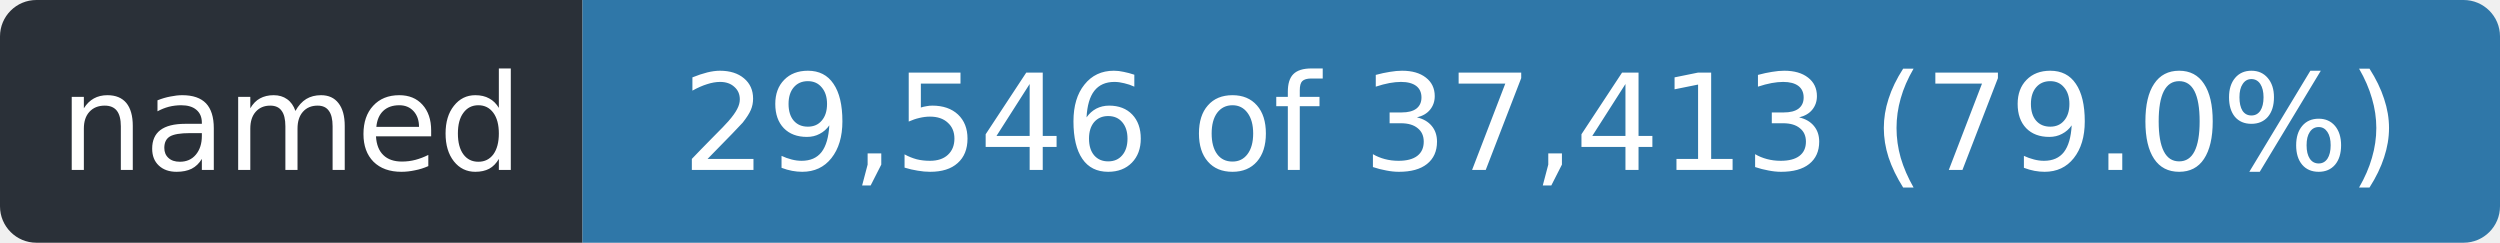
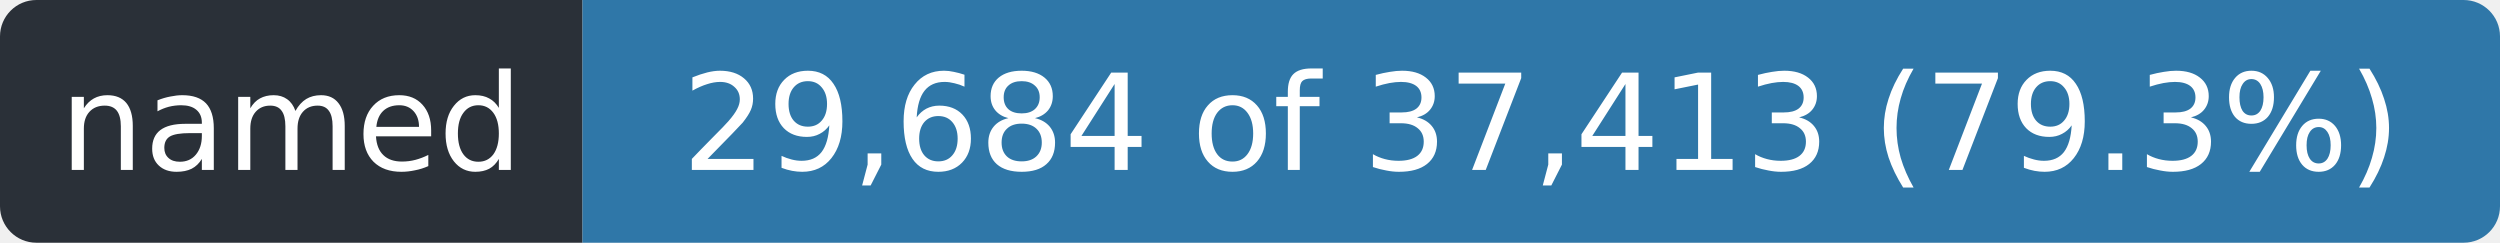
- <svg xmlns="http://www.w3.org/2000/svg" width="206" height="20" role="img" aria-label="named: 29,546 of 37,413 (79.0%)">
+ <svg xmlns="http://www.w3.org/2000/svg" width="206" height="20" role="img" aria-label="named: 29,684 of 37,413 (79.3%)">
  <clipPath id="r">
    <rect width="206" height="20" rx="3" />
  </clipPath>
  <g clip-path="url(#r)">
    <rect width="48" height="20" fill="#2a3038" />
    <rect x="48" width="158" height="20" fill="#2f77a8" />
  </g>
  <g fill="#fff" font-family="Verdana,Geneva,DejaVu Sans,sans-serif" font-size="11" text-anchor="middle">
    <text x="24.0" y="14" textLength="36">named</text>
-     <text x="127.0" y="14" textLength="146">29,546 of 37,413 (79.0%)</text>
+     <text x="127.0" y="14" textLength="146">29,684 of 37,413 (79.3%)</text>
  </g>
</svg>
